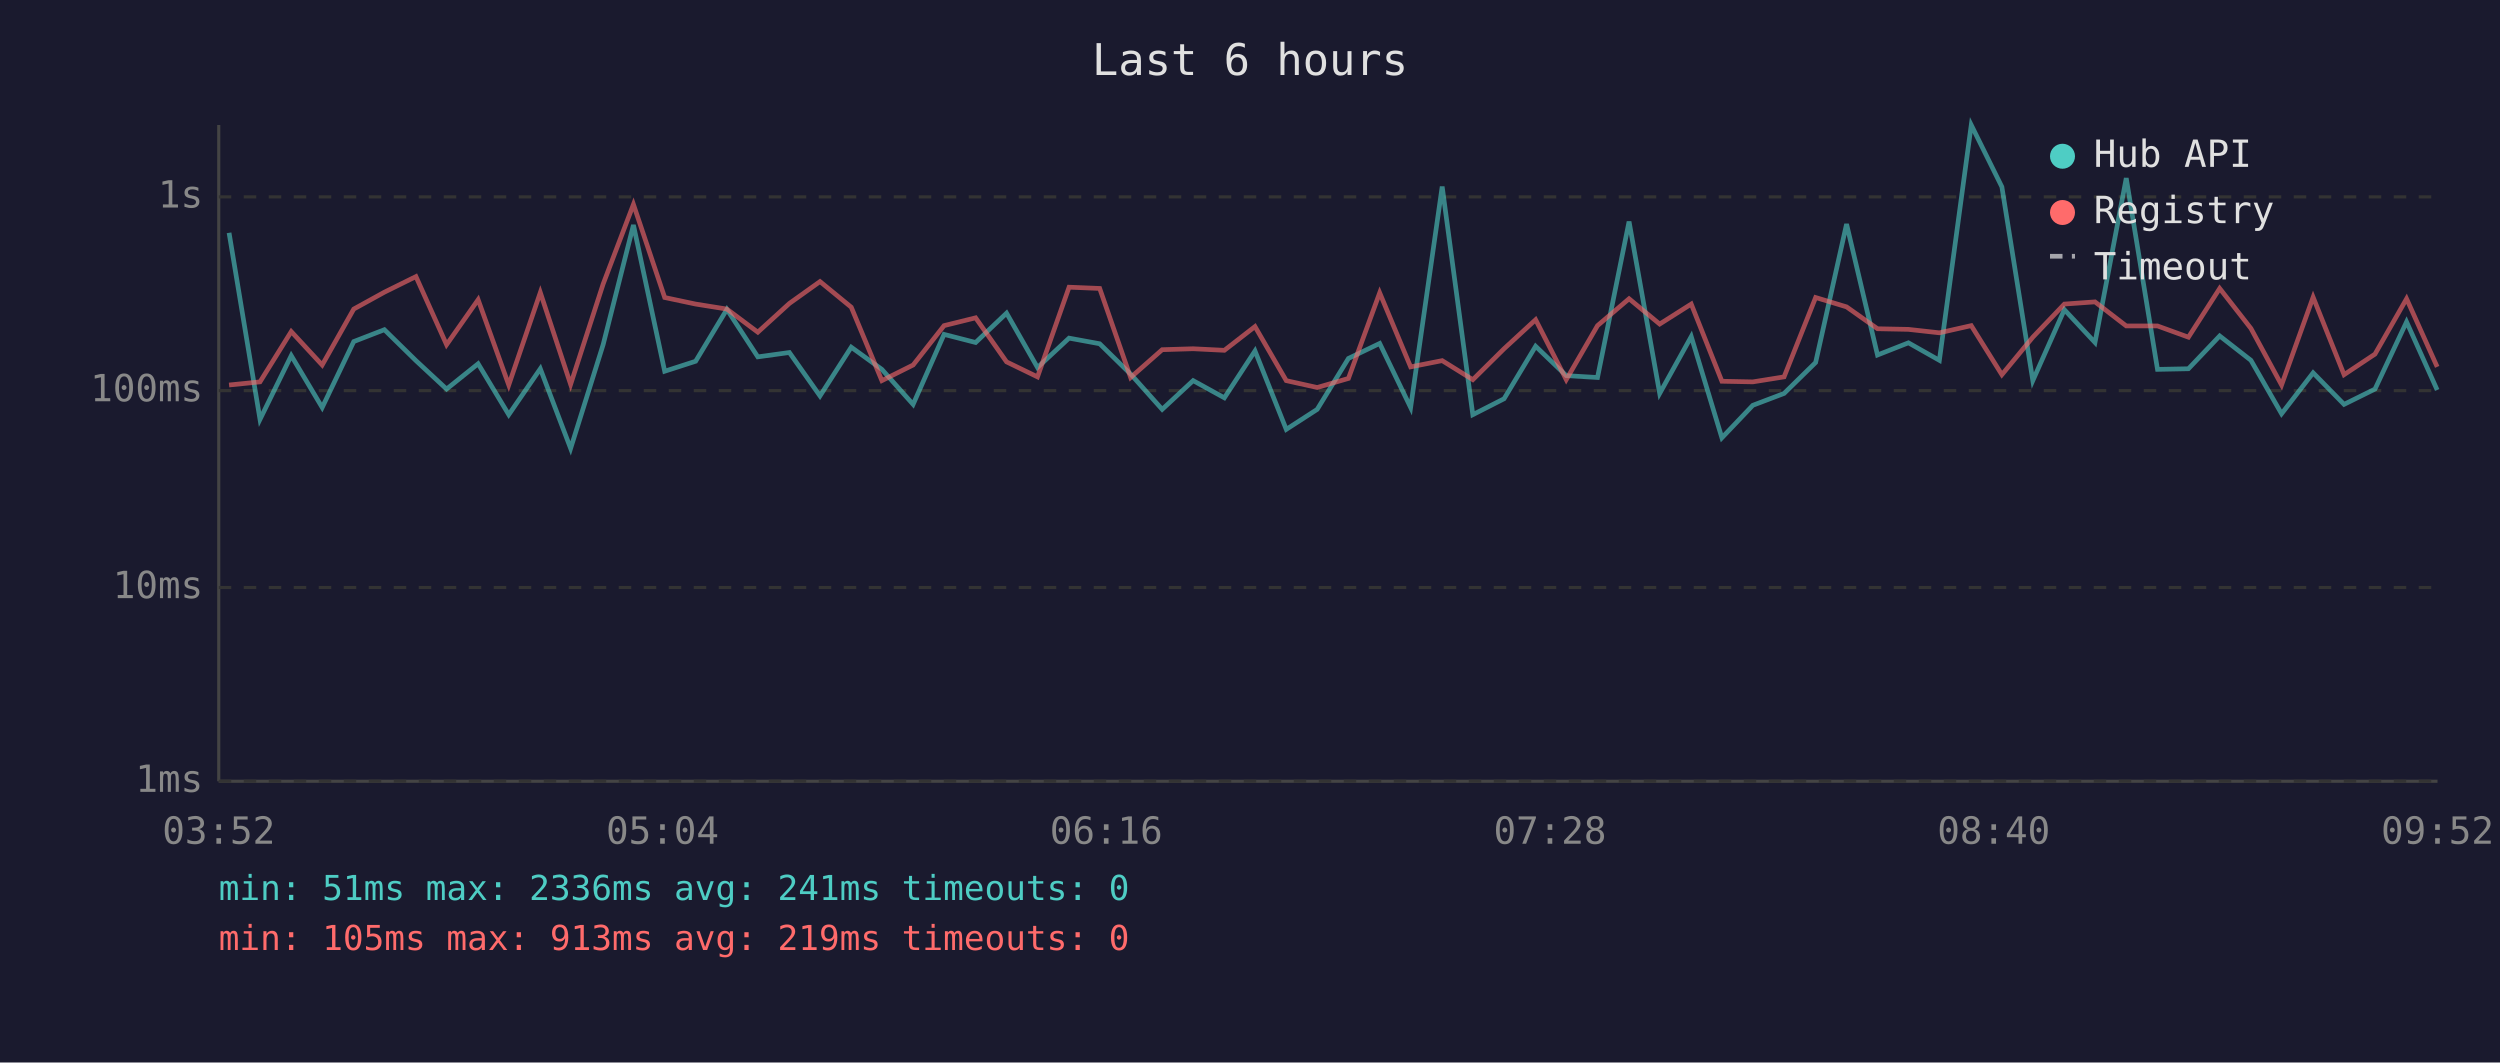
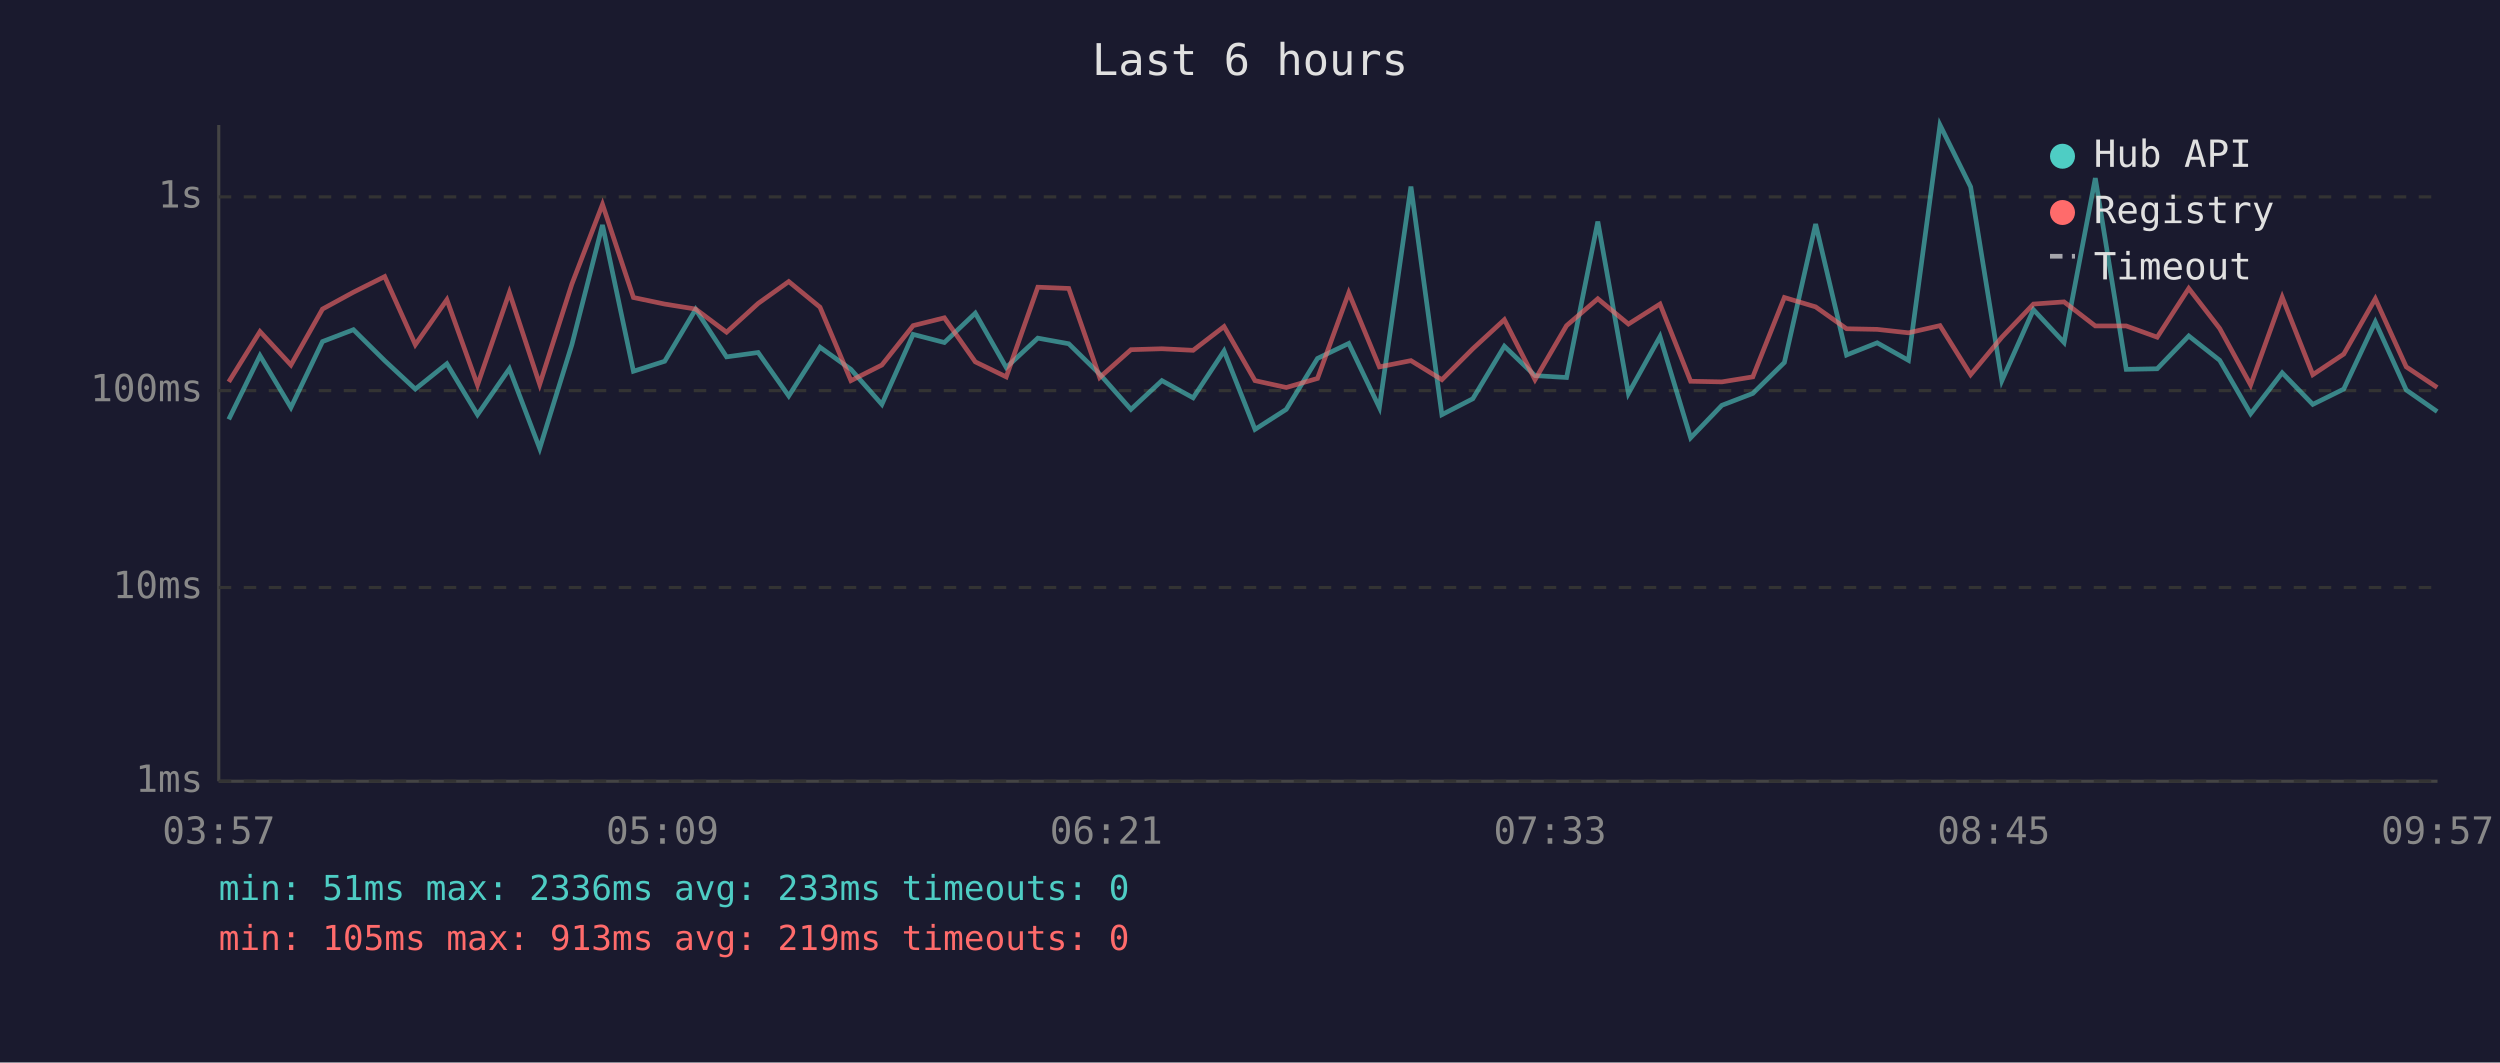
<svg xmlns="http://www.w3.org/2000/svg" viewBox="0 0 800 340" font-family="monospace" font-size="12">
  <rect width="800" height="340" fill="#1a1a2e" />
  <text x="400" y="24" fill="#e0e0e0" font-size="14" text-anchor="middle">Last 6 hours</text>
  <line x1="70" y1="40" x2="70" y2="250" stroke="#444" stroke-width="1" />
  <line x1="70" y1="250" x2="780" y2="250" stroke="#444" stroke-width="1" />
  <line x1="70" y1="250" x2="780" y2="250" stroke="#333" stroke-width="1" stroke-dasharray="4" />
  <text x="65" y="250" fill="#888" text-anchor="end" dominant-baseline="middle">1ms</text>
  <line x1="70" y1="188" x2="780" y2="188" stroke="#333" stroke-width="1" stroke-dasharray="4" />
  <text x="65" y="188" fill="#888" text-anchor="end" dominant-baseline="middle">10ms</text>
  <line x1="70" y1="125" x2="780" y2="125" stroke="#333" stroke-width="1" stroke-dasharray="4" />
  <text x="65" y="125" fill="#888" text-anchor="end" dominant-baseline="middle">100ms</text>
  <line x1="70" y1="63" x2="780" y2="63" stroke="#333" stroke-width="1" stroke-dasharray="4" />
  <text x="65" y="63" fill="#888" text-anchor="end" dominant-baseline="middle">1s</text>
-   <text x="70" y="270" fill="#888" text-anchor="middle">03:52</text>
-   <text x="212" y="270" fill="#888" text-anchor="middle">05:04</text>
-   <text x="354" y="270" fill="#888" text-anchor="middle">06:16</text>
-   <text x="496" y="270" fill="#888" text-anchor="middle">07:28</text>
-   <text x="638" y="270" fill="#888" text-anchor="middle">08:40</text>
-   <text x="780" y="270" fill="#888" text-anchor="middle">09:52</text>
-   <polyline points="73.3,74.5 83.2,134.2 93.2,113.8 103.1,130.4 113.2,109.3 123.0,105.5 133.1,115.4 142.9,124.5 153.0,116.4 162.8,132.7 172.9,118.0 182.6,143.5 193.0,110.3 202.7,72.0 212.7,118.8 222.6,115.6 232.6,99.0 242.5,114.2 252.6,112.8 262.4,126.7 272.4,111.1 282.2,118.2 292.2,129.4 302.1,107.0 312.2,109.6 322.1,100.2 332.0,117.6 342.1,108.2 351.9,110.0 361.8,119.7 371.9,131.0 381.8,121.8 391.8,127.3 401.6,112.3 411.6,137.4 421.5,131.0 431.5,114.7 441.5,109.9 451.4,130.4 461.5,59.7 471.3,132.7 481.3,127.6 491.4,110.8 501.2,120.2 511.2,120.8 521.3,70.9 531.1,125.9 541.2,107.7 551.0,140.1 560.9,129.7 570.9,125.9 581.0,116.0 590.9,71.7 600.8,113.6 610.7,109.7 620.6,115.3 630.8,40.0 640.6,59.8 650.5,121.8 660.6,99.1 670.4,109.6 680.4,57.0 690.4,118.2 700.3,118.0 710.3,107.5 720.3,115.3 730.1,132.4 740.2,119.3 750.1,129.4 760.0,124.5 770.1,103.0 779.9,124.8" fill="none" stroke="#4ecdc4" stroke-width="1.5" opacity="0.6" />
-   <polyline points="73.3,123.2 83.2,122.2 93.2,106.1 103.1,116.8 113.2,98.9 123.0,93.5 133.1,88.5 142.9,110.3 153.0,95.9 162.8,123.2 172.9,93.6 182.6,123.0 193.0,90.9 202.7,65.4 212.7,95.2 222.6,97.3 232.6,98.9 242.5,106.3 252.6,97.1 262.4,90.1 272.4,98.3 282.2,121.8 292.2,116.8 302.1,104.2 312.2,101.7 322.1,115.8 332.0,120.6 342.1,91.9 351.9,92.3 361.8,120.8 371.9,111.9 381.8,111.6 391.8,112.1 401.6,104.5 411.6,121.8 421.5,124.0 431.5,121.1 441.5,93.7 451.4,117.4 461.5,115.4 471.3,121.5 481.3,111.6 491.4,102.3 501.2,121.5 511.2,104.2 521.3,95.6 531.1,103.7 541.2,97.3 551.0,122.0 560.9,122.2 570.9,120.6 581.0,95.2 590.9,98.2 600.8,105.2 610.7,105.4 620.6,106.5 630.8,104.2 640.6,119.9 650.5,107.9 660.6,97.3 670.4,96.6 680.4,104.3 690.4,104.3 700.3,107.9 710.3,92.3 720.3,105.1 730.1,123.2 740.2,95.1 750.1,119.9 760.0,113.3 770.1,95.6 779.9,117.4" fill="none" stroke="#ff6b6b" stroke-width="1.5" opacity="0.6" />
+   <text x="70" y="270" fill="#888" text-anchor="middle">03:57</text>
+   <text x="212" y="270" fill="#888" text-anchor="middle">05:09</text>
+   <text x="354" y="270" fill="#888" text-anchor="middle">06:21</text>
+   <text x="496" y="270" fill="#888" text-anchor="middle">07:33</text>
+   <text x="638" y="270" fill="#888" text-anchor="middle">08:45</text>
+   <text x="780" y="270" fill="#888" text-anchor="middle">09:57</text>
+   <polyline points="73.2,134.2 83.2,113.8 93.1,130.4 103.2,109.3 113.1,105.5 123.1,115.4 132.9,124.5 143.0,116.4 152.8,132.7 163.0,118.0 172.7,143.5 183.0,110.3 192.8,72.0 202.7,118.8 212.7,115.6 222.6,99.0 232.5,114.2 242.6,112.8 252.4,126.7 262.4,111.1 272.3,118.2 282.2,129.4 292.2,107.0 302.2,109.6 312.1,100.2 322.0,117.6 332.1,108.2 342.0,110.0 351.9,119.7 361.9,131.0 371.8,121.8 381.8,127.3 391.7,112.3 401.6,137.4 411.6,131.0 421.6,114.7 431.6,109.9 441.4,130.4 451.5,59.7 461.4,132.7 471.3,127.6 481.4,110.8 491.2,120.2 501.3,120.8 511.3,70.9 521.1,125.9 531.2,107.7 541.0,140.1 551.0,129.7 560.9,125.9 571.0,116.0 581.0,71.7 590.9,113.6 600.7,109.7 610.7,115.3 620.8,40.0 630.6,59.8 640.6,121.8 650.7,99.1 660.5,109.6 670.5,57.0 680.4,118.2 690.3,118.0 700.4,107.5 710.3,115.3 720.2,132.4 730.3,119.3 740.1,129.4 750.0,124.5 760.1,103.0 770.0,124.8 779.9,131.7" fill="none" stroke="#4ecdc4" stroke-width="1.5" opacity="0.6" />
+   <polyline points="73.2,122.2 83.2,106.1 93.1,116.8 103.2,98.9 113.1,93.5 123.1,88.5 132.9,110.3 143.0,95.9 152.8,123.2 163.0,93.6 172.7,123.0 183.0,90.9 192.8,65.4 202.7,95.2 212.7,97.3 222.6,98.9 232.5,106.3 242.6,97.1 252.4,90.1 262.4,98.3 272.3,121.8 282.2,116.8 292.2,104.2 302.2,101.7 312.1,115.8 322.0,120.6 332.1,91.9 342.0,92.3 351.9,120.8 361.9,111.9 371.8,111.6 381.8,112.1 391.7,104.5 401.6,121.8 411.6,124.0 421.6,121.1 431.6,93.7 441.4,117.4 451.5,115.4 461.4,121.5 471.3,111.6 481.4,102.3 491.2,121.5 501.3,104.2 511.3,95.6 521.1,103.7 531.2,97.3 541.0,122.0 551.0,122.2 560.9,120.6 571.0,95.2 581.0,98.2 590.9,105.2 600.7,105.4 610.7,106.5 620.8,104.2 630.6,119.9 640.6,107.9 650.7,97.3 660.5,96.6 670.5,104.3 680.4,104.3 690.3,107.9 700.4,92.3 710.3,105.1 720.2,123.2 730.3,95.1 740.1,119.9 750.0,113.3 760.1,95.6 770.0,117.4 779.9,124.0" fill="none" stroke="#ff6b6b" stroke-width="1.5" opacity="0.6" />
  <circle cx="660" cy="50" r="4" fill="#4ecdc4" />
  <text x="670" y="50" fill="#e0e0e0" dominant-baseline="middle">Hub API</text>
  <circle cx="660" cy="68" r="4" fill="#ff6b6b" />
  <text x="670" y="68" fill="#e0e0e0" dominant-baseline="middle">Registry</text>
  <line x1="656" y1="82" x2="664" y2="82" stroke="#e0e0e0" stroke-width="1.5" stroke-dasharray="4,3" opacity="0.7" />
  <text x="670" y="86" fill="#e0e0e0" dominant-baseline="middle">Timeout</text>
-   <text x="70" y="288" fill="#4ecdc4" font-size="11">min: 51ms  max: 2336ms  avg: 241ms  timeouts: 0</text>
+   <text x="70" y="288" fill="#4ecdc4" font-size="11">min: 51ms  max: 2336ms  avg: 233ms  timeouts: 0</text>
  <text x="70" y="304" fill="#ff6b6b" font-size="11">min: 105ms  max: 913ms  avg: 219ms  timeouts: 0</text>
</svg>
